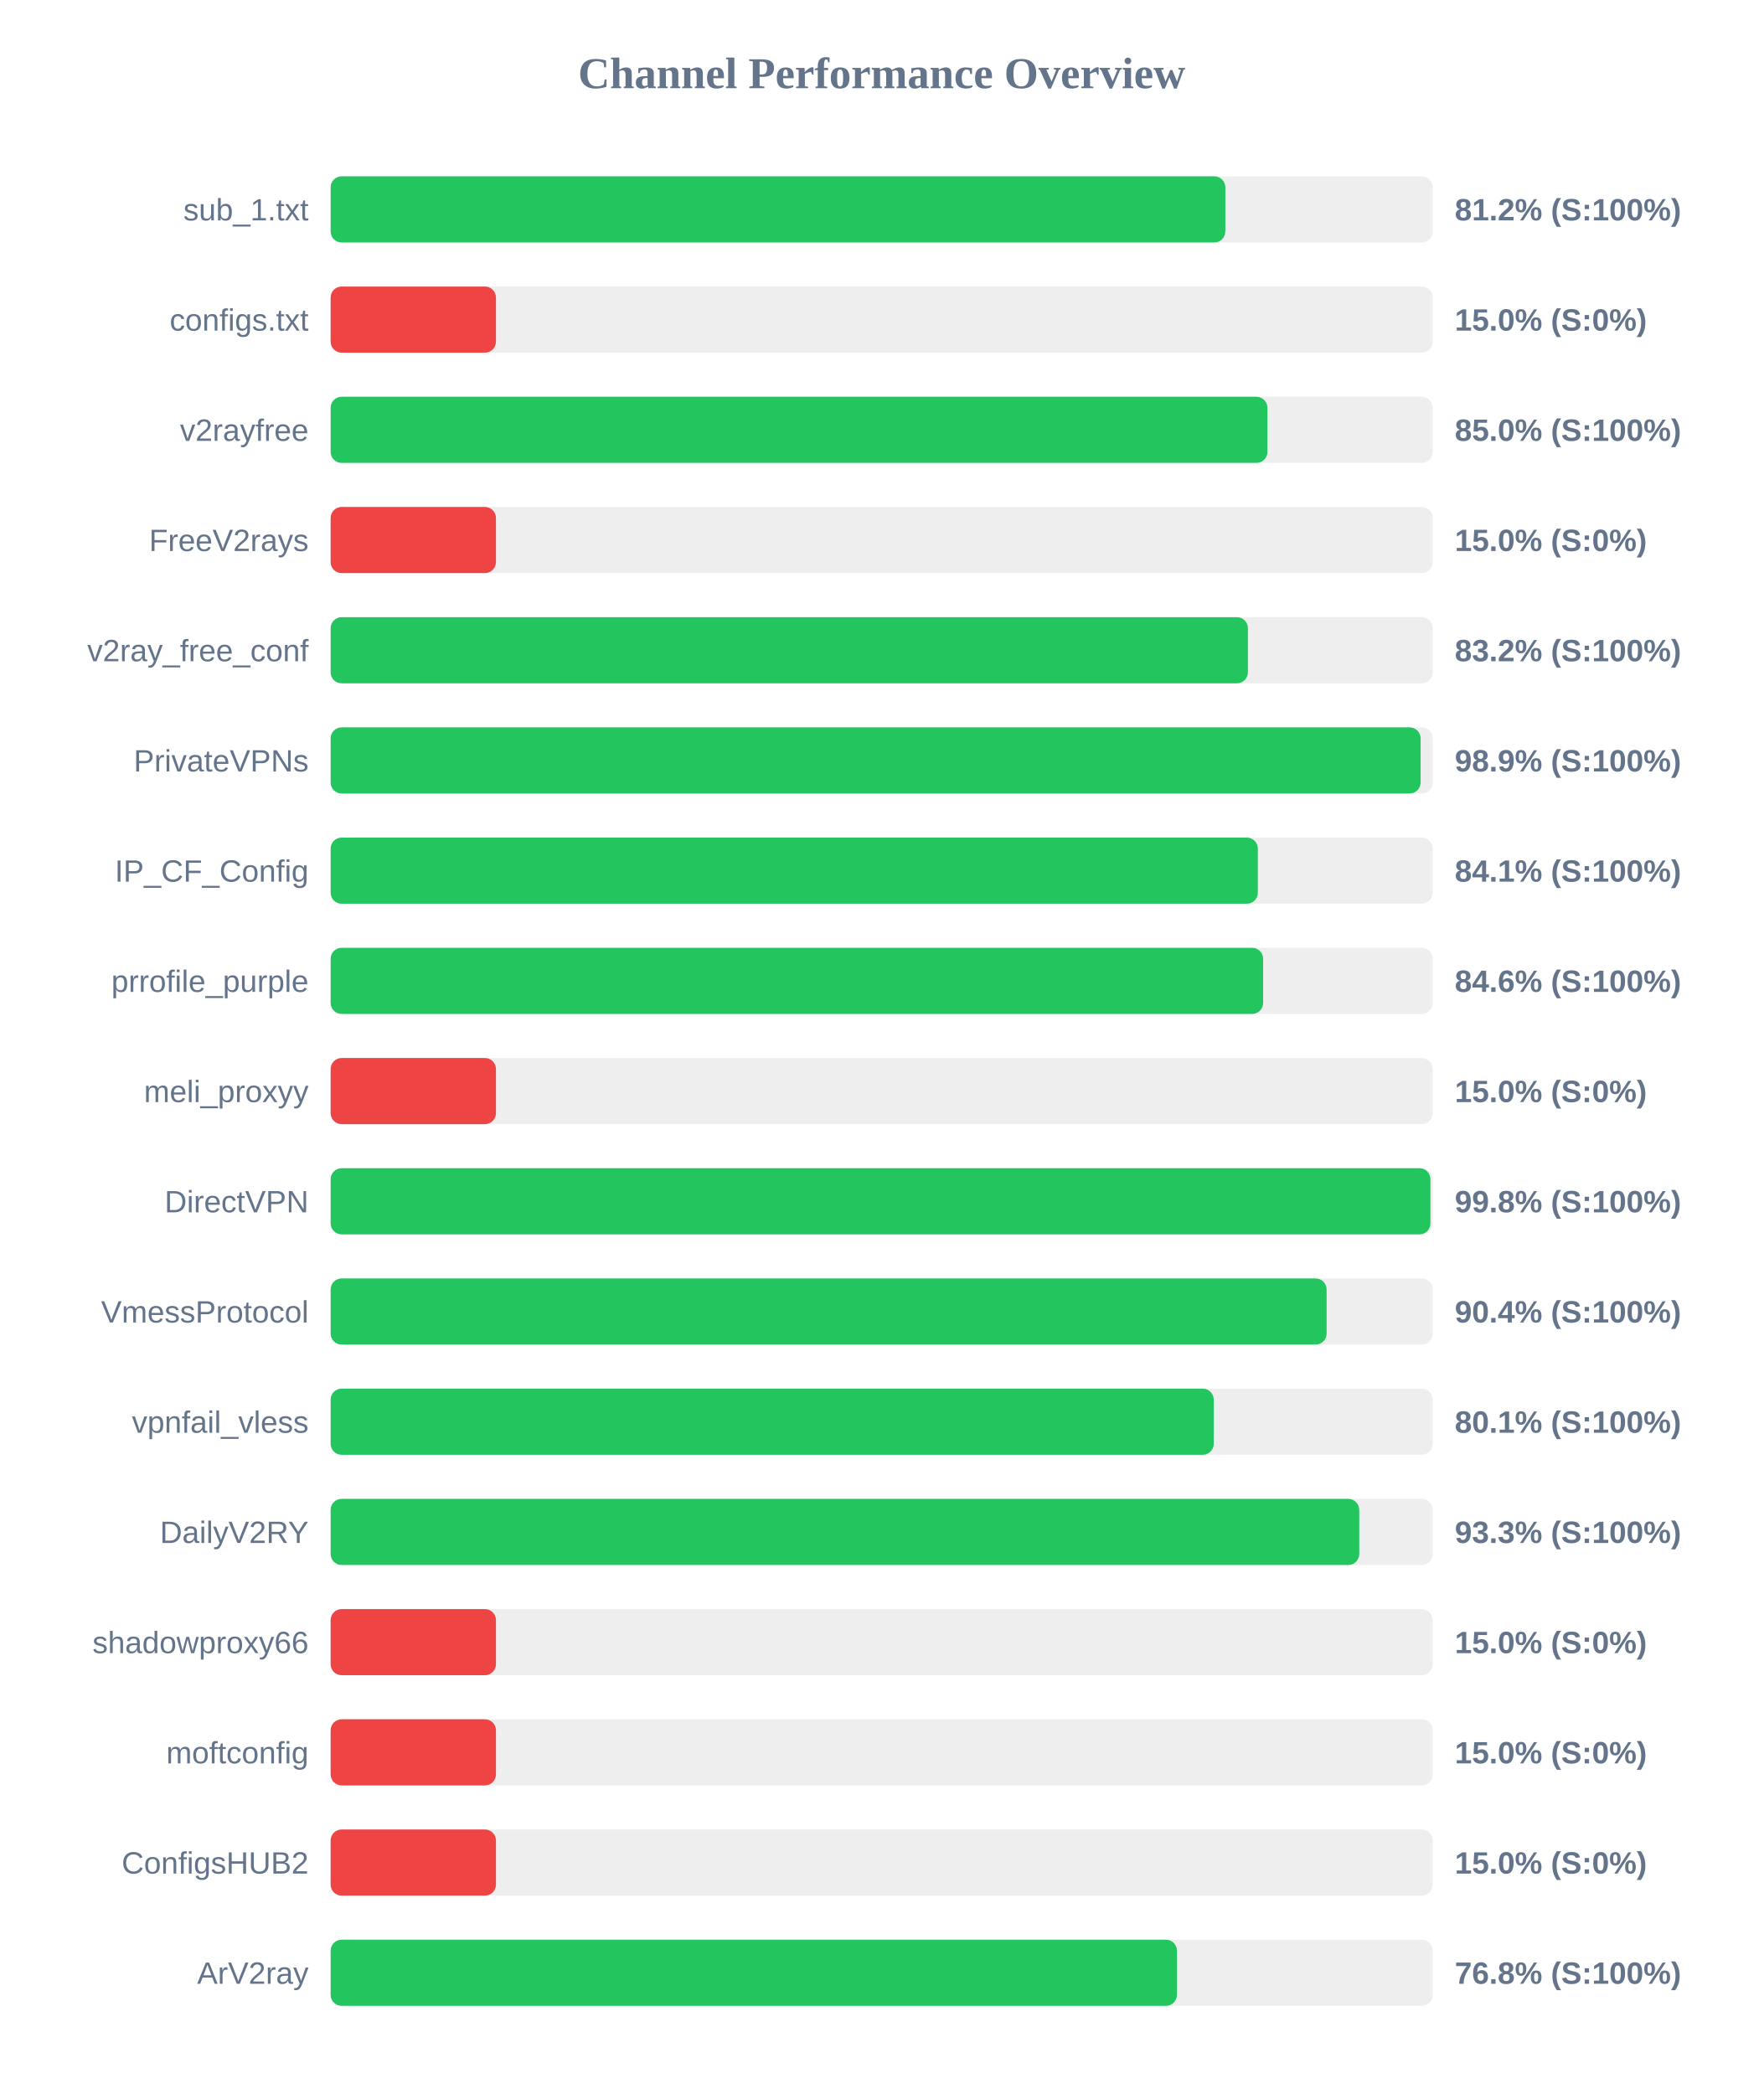
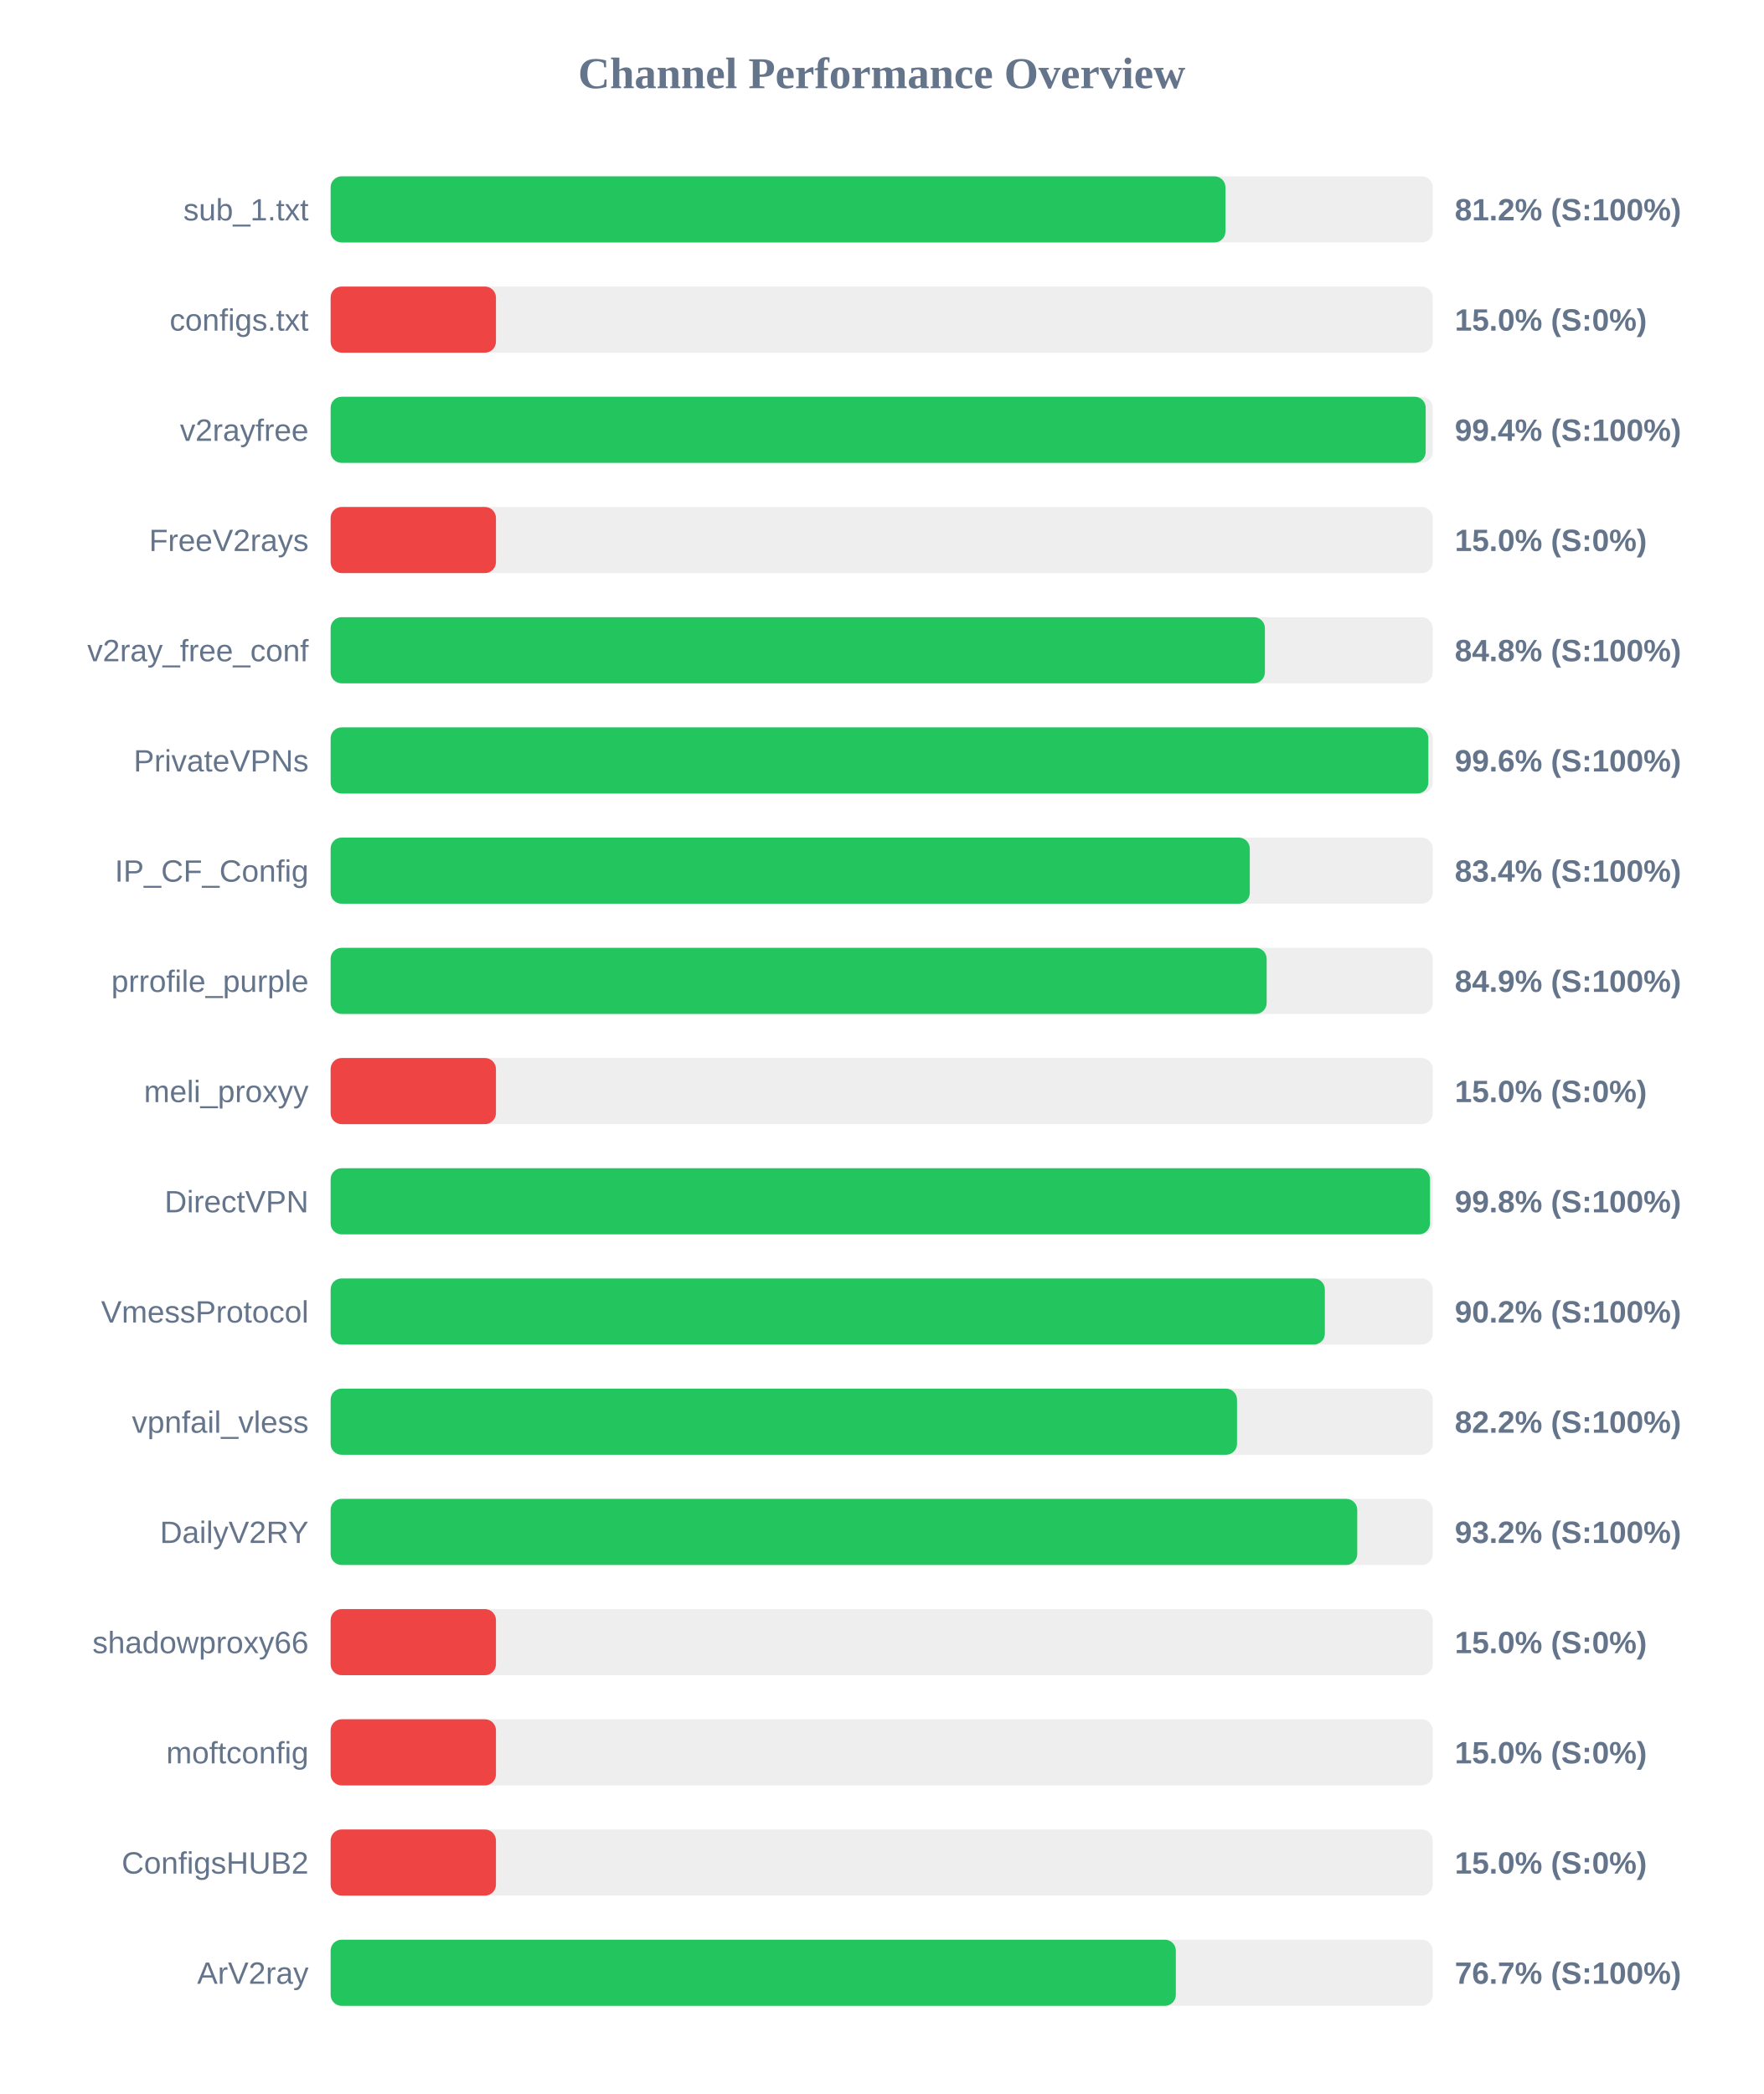
<svg xmlns="http://www.w3.org/2000/svg" width="800" height="950" version="1.1">
  <style>
        .row { font: 14px Arial; fill: #64748b; }
        .score { font: bold 14px Arial; fill: #64748b; }
    </style>
  <text x="400" y="40" text-anchor="middle" font-size="20px" font-weight="bold" fill="#64748b">Channel Performance Overview</text>
  <rect x="150" y="80" width="500" height="30" fill="#eee" rx="5" />
-   <rect x="150" y="80" width="405.9" height="30" fill="#22c55e" rx="5" />
+   <rect x="150" y="80" width="405.95" height="30" fill="#22c55e" rx="5" />
  <text x="140" y="100" text-anchor="end" class="row">sub_1.txt</text>
  <text x="660" y="100" text-anchor="start" class="score">81.2% (S:100%)</text>
  <rect x="150" y="130" width="500" height="30" fill="#eee" rx="5" />
  <rect x="150" y="130" width="75.0" height="30" fill="#ef4444" rx="5" />
  <text x="140" y="150" text-anchor="end" class="row">configs.txt</text>
  <text x="660" y="150" text-anchor="start" class="score">15.0% (S:0%)</text>
  <rect x="150" y="180" width="500" height="30" fill="#eee" rx="5" />
-   <rect x="150" y="180" width="425.0" height="30" fill="#22c55e" rx="5" />
+   <rect x="150" y="180" width="496.8" height="30" fill="#22c55e" rx="5" />
  <text x="140" y="200" text-anchor="end" class="row">v2rayfree</text>
-   <text x="660" y="200" text-anchor="start" class="score">85.0% (S:100%)</text>
+   <text x="660" y="200" text-anchor="start" class="score">99.4% (S:100%)</text>
  <rect x="150" y="230" width="500" height="30" fill="#eee" rx="5" />
  <rect x="150" y="230" width="75.0" height="30" fill="#ef4444" rx="5" />
  <text x="140" y="250" text-anchor="end" class="row">FreeV2rays</text>
  <text x="660" y="250" text-anchor="start" class="score">15.0% (S:0%)</text>
  <rect x="150" y="280" width="500" height="30" fill="#eee" rx="5" />
-   <rect x="150" y="280" width="416.15" height="30" fill="#22c55e" rx="5" />
+   <rect x="150" y="280" width="423.85" height="30" fill="#22c55e" rx="5" />
  <text x="140" y="300" text-anchor="end" class="row">v2ray_free_conf</text>
-   <text x="660" y="300" text-anchor="start" class="score">83.2% (S:100%)</text>
+   <text x="660" y="300" text-anchor="start" class="score">84.8% (S:100%)</text>
  <rect x="150" y="330" width="500" height="30" fill="#eee" rx="5" />
-   <rect x="150" y="330" width="494.5" height="30" fill="#22c55e" rx="5" />
+   <rect x="150" y="330" width="498.0" height="30" fill="#22c55e" rx="5" />
  <text x="140" y="350" text-anchor="end" class="row">PrivateVPNs</text>
-   <text x="660" y="350" text-anchor="start" class="score">98.9% (S:100%)</text>
+   <text x="660" y="350" text-anchor="start" class="score">99.6% (S:100%)</text>
  <rect x="150" y="380" width="500" height="30" fill="#eee" rx="5" />
-   <rect x="150" y="380" width="420.65" height="30" fill="#22c55e" rx="5" />
+   <rect x="150" y="380" width="417.0" height="30" fill="#22c55e" rx="5" />
  <text x="140" y="400" text-anchor="end" class="row">IP_CF_Config</text>
-   <text x="660" y="400" text-anchor="start" class="score">84.1% (S:100%)</text>
+   <text x="660" y="400" text-anchor="start" class="score">83.4% (S:100%)</text>
  <rect x="150" y="430" width="500" height="30" fill="#eee" rx="5" />
-   <rect x="150" y="430" width="423.05" height="30" fill="#22c55e" rx="5" />
+   <rect x="150" y="430" width="424.65" height="30" fill="#22c55e" rx="5" />
  <text x="140" y="450" text-anchor="end" class="row">prrofile_purple</text>
-   <text x="660" y="450" text-anchor="start" class="score">84.6% (S:100%)</text>
+   <text x="660" y="450" text-anchor="start" class="score">84.9% (S:100%)</text>
  <rect x="150" y="480" width="500" height="30" fill="#eee" rx="5" />
  <rect x="150" y="480" width="75.0" height="30" fill="#ef4444" rx="5" />
  <text x="140" y="500" text-anchor="end" class="row">meli_proxyy</text>
  <text x="660" y="500" text-anchor="start" class="score">15.0% (S:0%)</text>
  <rect x="150" y="530" width="500" height="30" fill="#eee" rx="5" />
-   <rect x="150" y="530" width="498.95" height="30" fill="#22c55e" rx="5" />
+   <rect x="150" y="530" width="498.75" height="30" fill="#22c55e" rx="5" />
  <text x="140" y="550" text-anchor="end" class="row">DirectVPN</text>
  <text x="660" y="550" text-anchor="start" class="score">99.8% (S:100%)</text>
  <rect x="150" y="580" width="500" height="30" fill="#eee" rx="5" />
-   <rect x="150" y="580" width="451.85" height="30" fill="#22c55e" rx="5" />
+   <rect x="150" y="580" width="451.05" height="30" fill="#22c55e" rx="5" />
  <text x="140" y="600" text-anchor="end" class="row">VmessProtocol</text>
-   <text x="660" y="600" text-anchor="start" class="score">90.4% (S:100%)</text>
+   <text x="660" y="600" text-anchor="start" class="score">90.2% (S:100%)</text>
  <rect x="150" y="630" width="500" height="30" fill="#eee" rx="5" />
-   <rect x="150" y="630" width="400.65" height="30" fill="#22c55e" rx="5" />
+   <rect x="150" y="630" width="411.2" height="30" fill="#22c55e" rx="5" />
  <text x="140" y="650" text-anchor="end" class="row">vpnfail_vless</text>
-   <text x="660" y="650" text-anchor="start" class="score">80.1% (S:100%)</text>
+   <text x="660" y="650" text-anchor="start" class="score">82.2% (S:100%)</text>
  <rect x="150" y="680" width="500" height="30" fill="#eee" rx="5" />
-   <rect x="150" y="680" width="466.65" height="30" fill="#22c55e" rx="5" />
+   <rect x="150" y="680" width="465.75" height="30" fill="#22c55e" rx="5" />
  <text x="140" y="700" text-anchor="end" class="row">DailyV2RY</text>
-   <text x="660" y="700" text-anchor="start" class="score">93.3% (S:100%)</text>
+   <text x="660" y="700" text-anchor="start" class="score">93.2% (S:100%)</text>
  <rect x="150" y="730" width="500" height="30" fill="#eee" rx="5" />
  <rect x="150" y="730" width="75.0" height="30" fill="#ef4444" rx="5" />
  <text x="140" y="750" text-anchor="end" class="row">shadowproxy66</text>
  <text x="660" y="750" text-anchor="start" class="score">15.0% (S:0%)</text>
  <rect x="150" y="780" width="500" height="30" fill="#eee" rx="5" />
  <rect x="150" y="780" width="75.0" height="30" fill="#ef4444" rx="5" />
  <text x="140" y="800" text-anchor="end" class="row">moftconfig</text>
  <text x="660" y="800" text-anchor="start" class="score">15.0% (S:0%)</text>
  <rect x="150" y="830" width="500" height="30" fill="#eee" rx="5" />
  <rect x="150" y="830" width="75.0" height="30" fill="#ef4444" rx="5" />
  <text x="140" y="850" text-anchor="end" class="row">ConfigsHUB2</text>
  <text x="660" y="850" text-anchor="start" class="score">15.0% (S:0%)</text>
  <rect x="150" y="880" width="500" height="30" fill="#eee" rx="5" />
-   <rect x="150" y="880" width="383.95" height="30" fill="#22c55e" rx="5" />
+   <rect x="150" y="880" width="383.45" height="30" fill="#22c55e" rx="5" />
  <text x="140" y="900" text-anchor="end" class="row">ArV2ray</text>
-   <text x="660" y="900" text-anchor="start" class="score">76.8% (S:100%)</text>
+   <text x="660" y="900" text-anchor="start" class="score">76.7% (S:100%)</text>
</svg>
